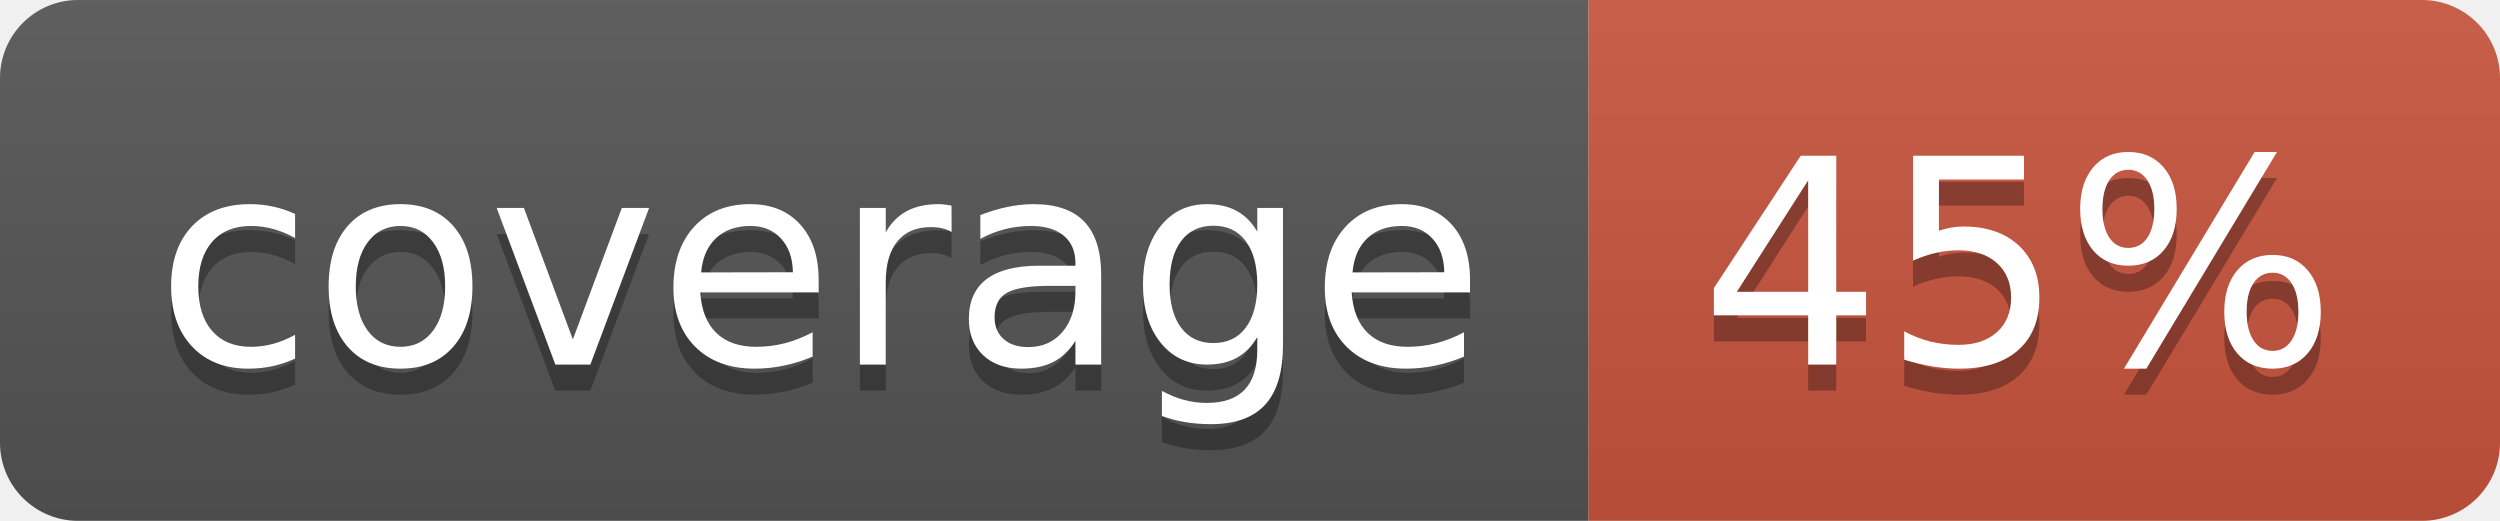
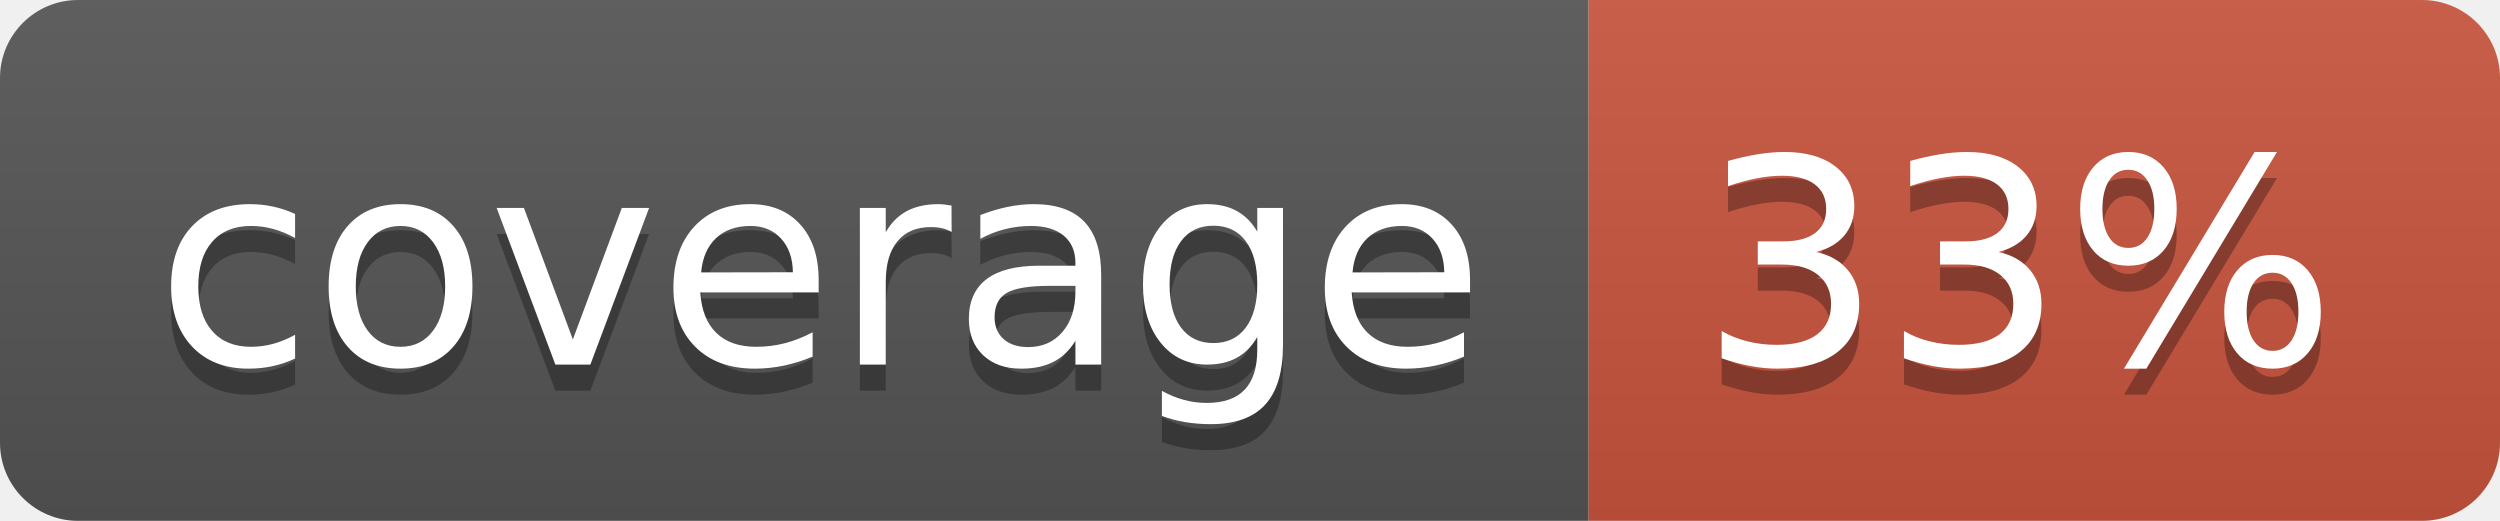
<svg xmlns="http://www.w3.org/2000/svg" width="96" height="20">
  <linearGradient id="b" x2="0" y2="100%">
    <stop offset="0" stop-color="#bbb" stop-opacity=".1" />
    <stop offset="1" stop-opacity=".1" />
  </linearGradient>
  <clipPath id="a">
    <rect width="96" height="20" rx="3" fill="#fff" />
  </clipPath>
  <g clip-path="url(#a)">
    <path fill="#555" d="M0 0h61v20H0z" />
    <path fill="#CA553E" d="M61 0h35v20H61z" />
    <path fill="url(#b)" d="M0 0h96v20H0z" />
  </g>
  <g fill="#fff" text-anchor="middle" font-family="DejaVu Sans,Verdana,Geneva,sans-serif" font-size="110">
    <text x="315" y="150" fill="#010101" fill-opacity=".3" transform="scale(.1)" textLength="510">coverage</text>
    <text x="315" y="140" transform="scale(.1)" textLength="510">coverage</text>
-     <text x="775" y="150" fill="#010101" fill-opacity=".3" transform="scale(.1)" textLength="250">45%</text>
-     <text x="775" y="140" transform="scale(.1)" textLength="250">45%</text>
+     <text x="775" y="150" fill="#010101" fill-opacity=".3" transform="scale(.1)" textLength="250">33%</text>
+     <text x="775" y="140" transform="scale(.1)" textLength="250">33%</text>
  </g>
</svg>
